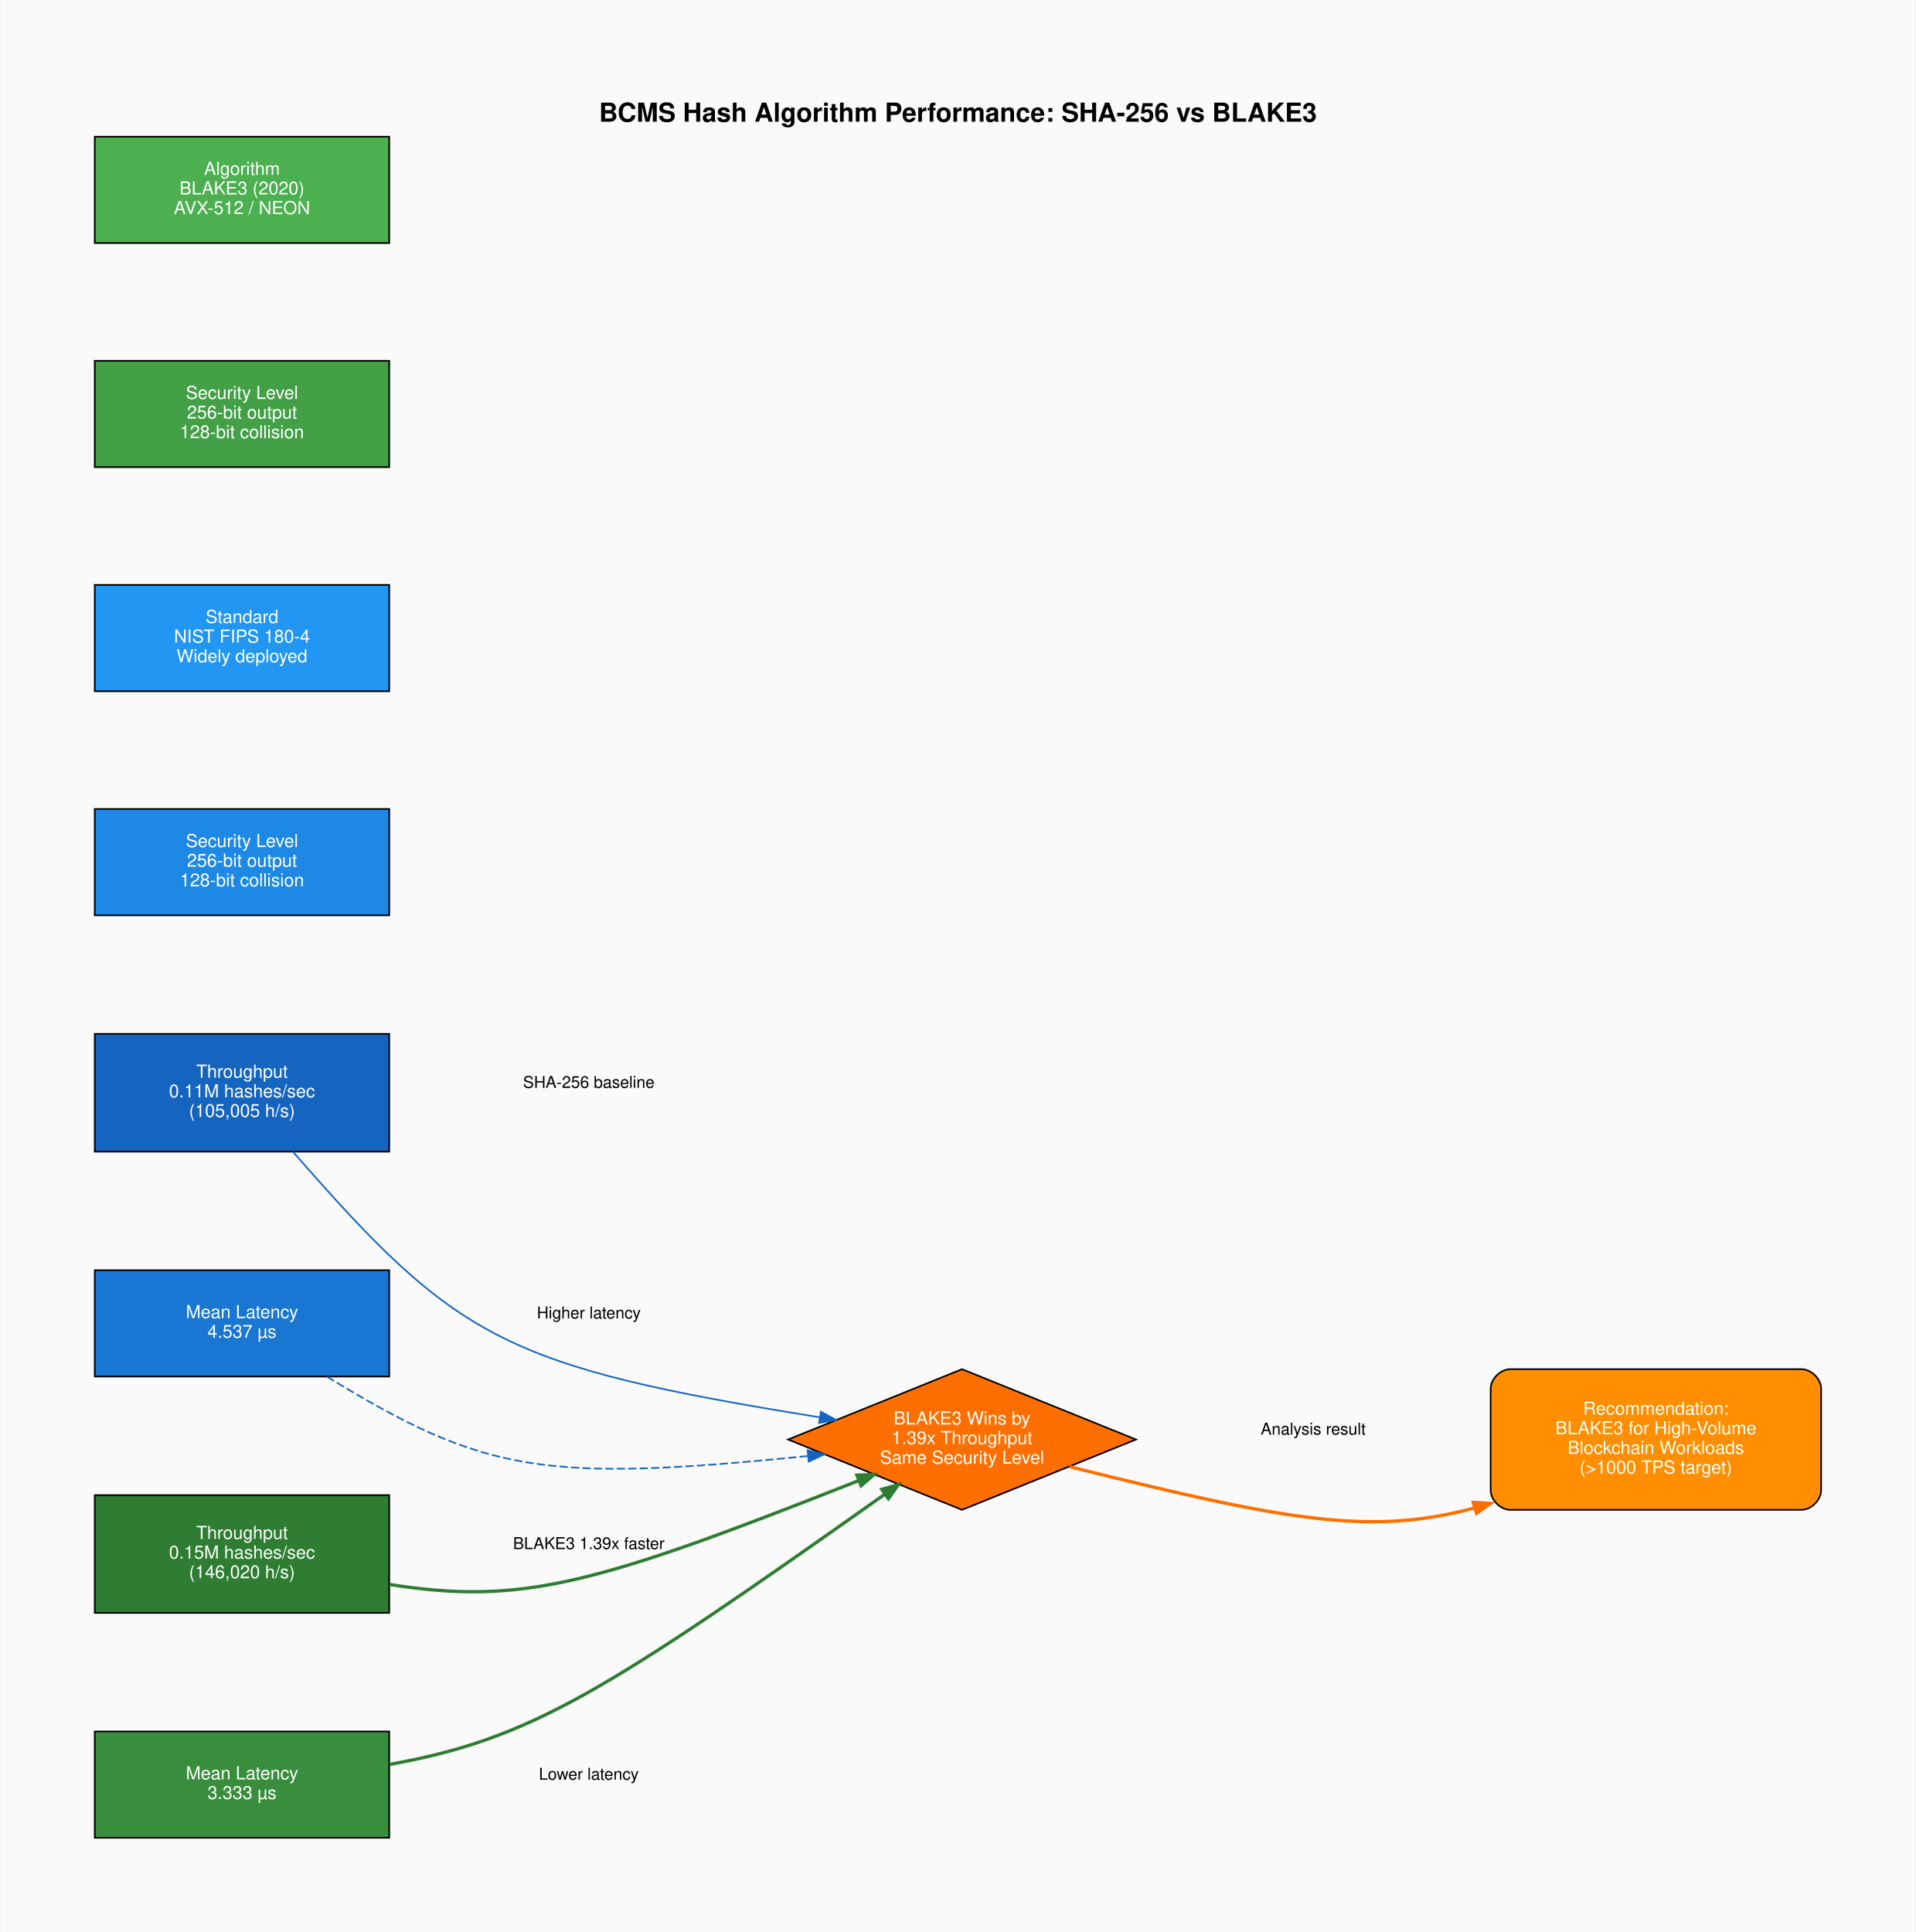
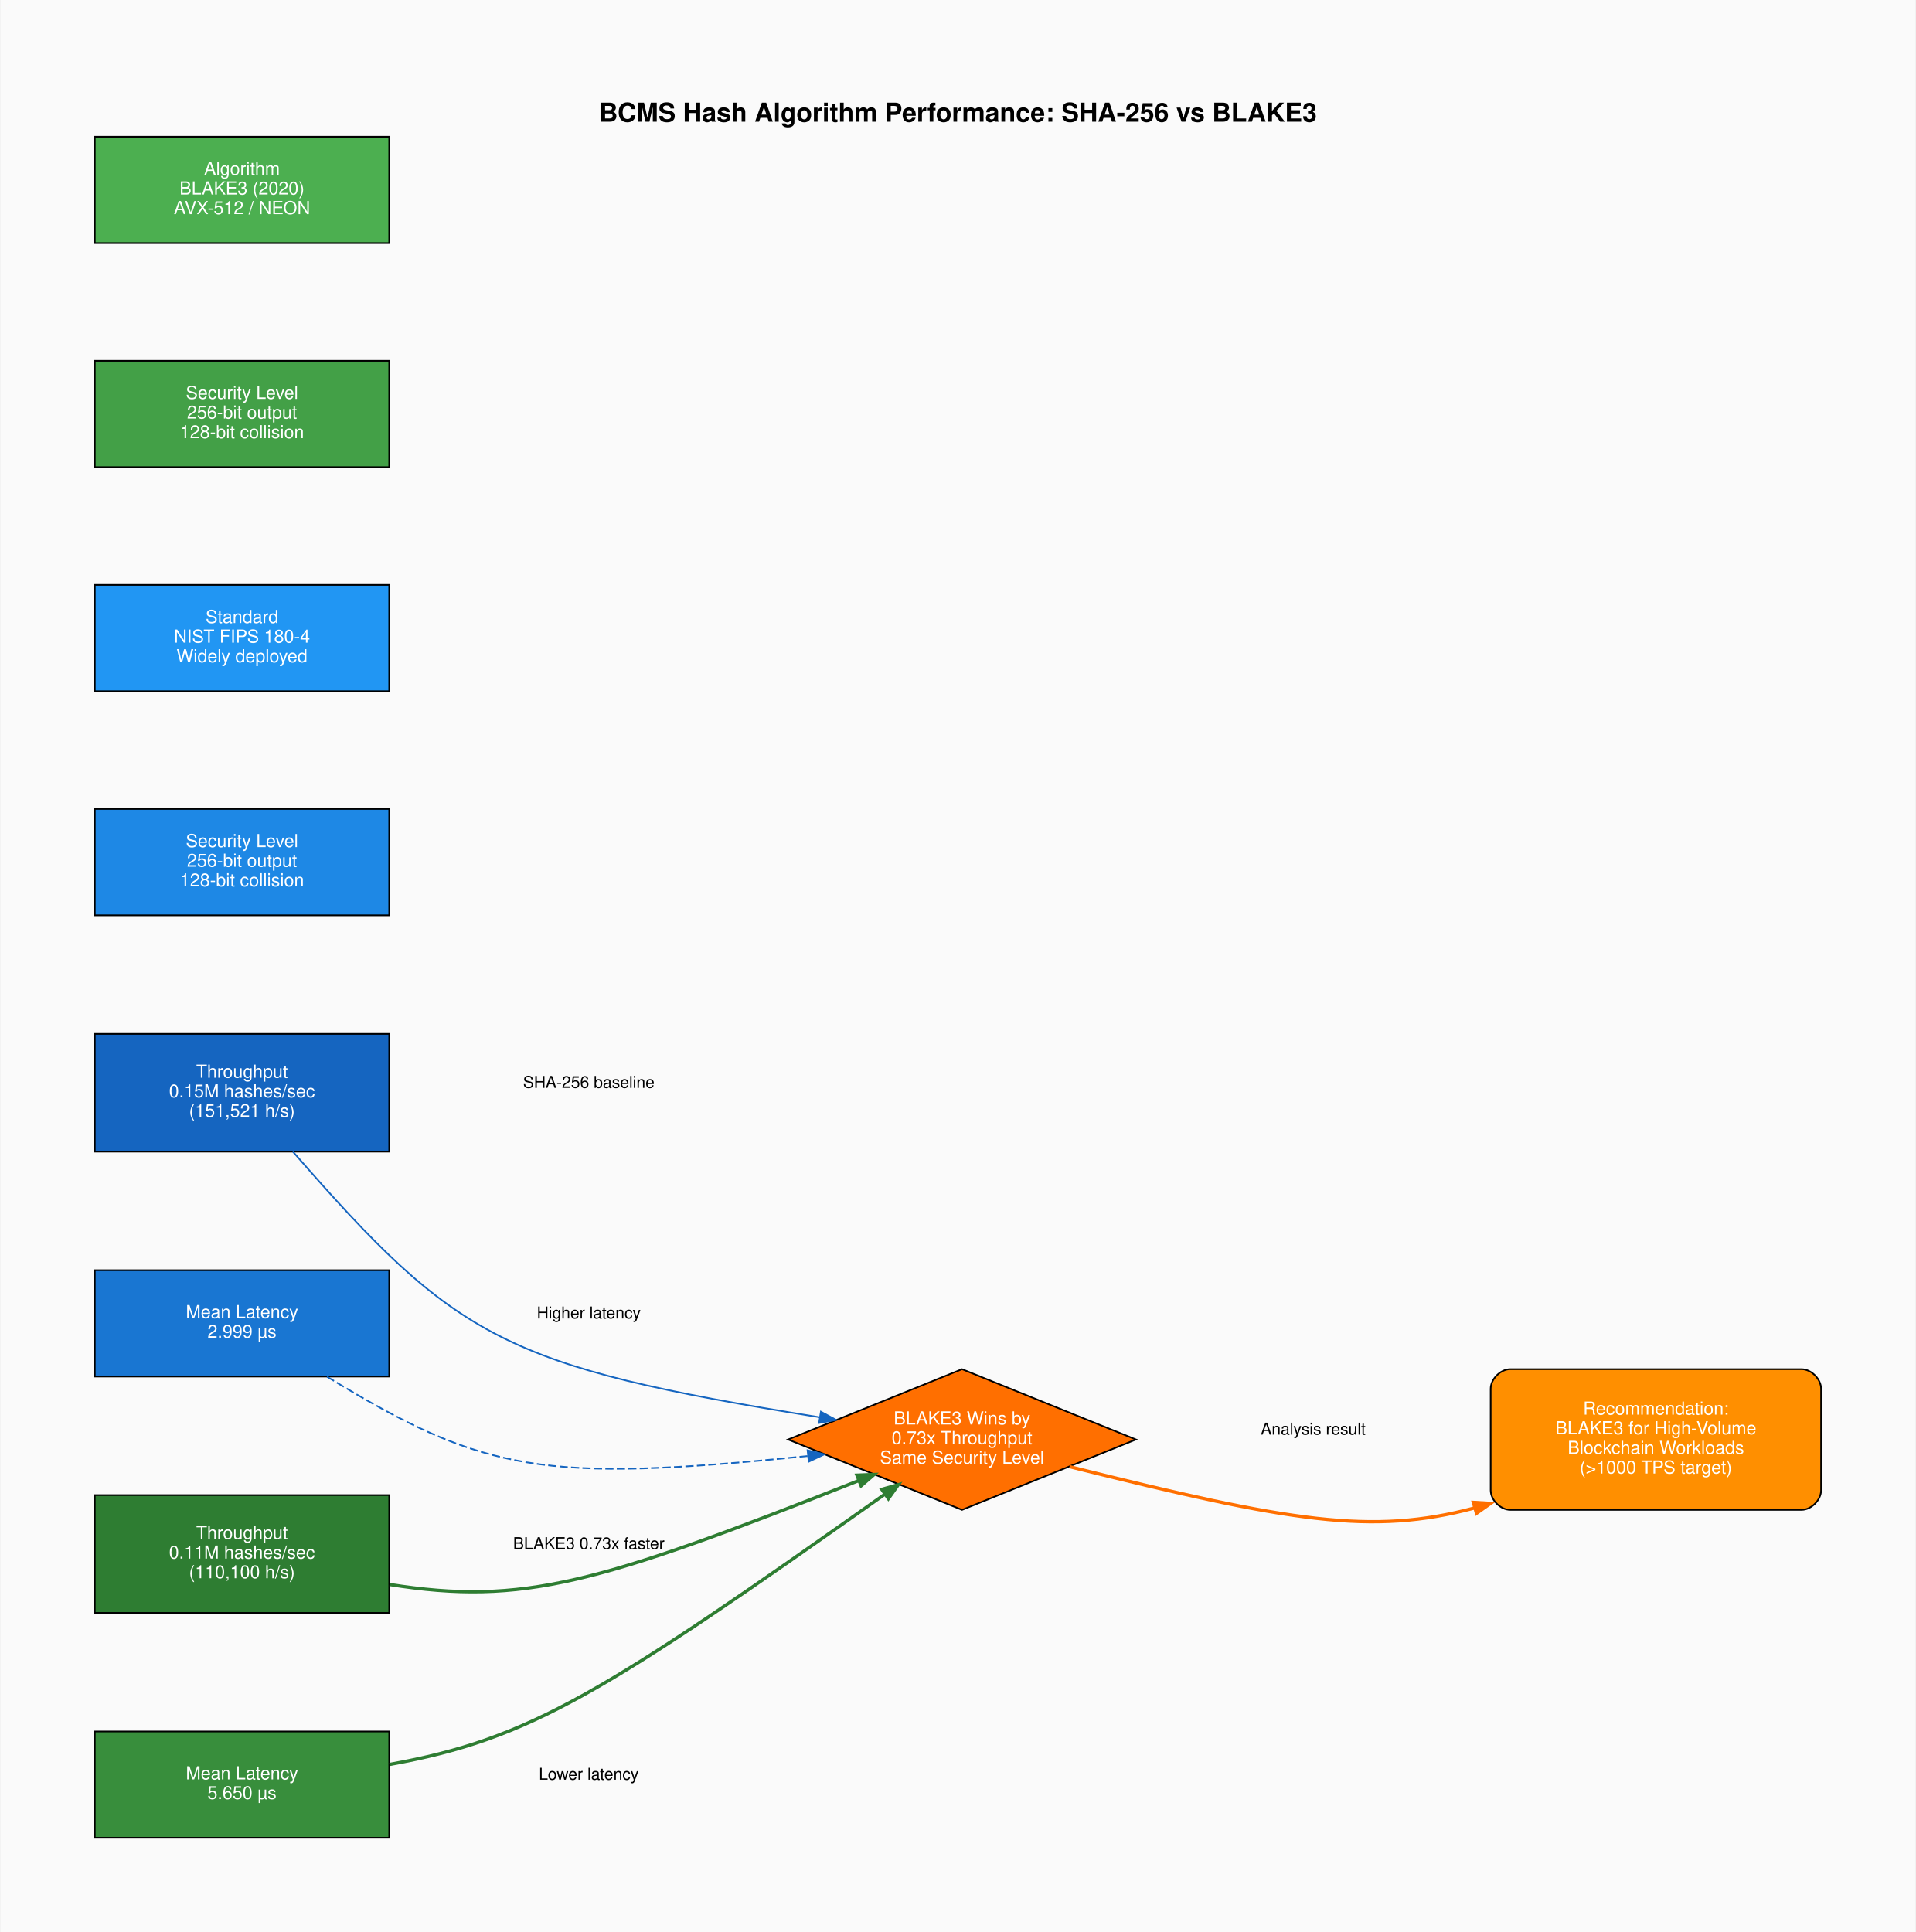
<svg xmlns="http://www.w3.org/2000/svg" width="1171pt" height="1181pt" viewBox="0.00 0.00 1170.53 1181.20">
  <g id="graph0" class="graph" transform="scale(1 1) rotate(0) translate(57.6 1123.6)">
    <polygon fill="#fafafa" stroke="transparent" points="-57.6,57.6 -57.6,-1123.6 1112.93,-1123.6 1112.93,57.6 -57.6,57.6" />
    <text text-anchor="middle" x="527.66" y="-1049.2" font-family="Helvetica,sans-Serif" font-weight="bold" font-size="16.00">BCMS Hash Algorithm Performance: SHA-256 vs BLAKE3</text>
    <g id="node1" class="node">
      <polygon fill="#1565c0" stroke="black" points="180,-491.5 0,-491.5 0,-419.5 180,-419.5 180,-491.5" />
      <text text-anchor="middle" x="90" y="-464.7" font-family="Helvetica,sans-Serif" font-size="11.00" fill="white">Throughput</text>
-       <text text-anchor="middle" x="90" y="-452.7" font-family="Helvetica,sans-Serif" font-size="11.00" fill="white">0.11M hashes/sec</text>
-       <text text-anchor="middle" x="90" y="-440.7" font-family="Helvetica,sans-Serif" font-size="11.00" fill="white">(105,005 h/s)</text>
+       <text text-anchor="middle" x="90" y="-452.7" font-family="Helvetica,sans-Serif" font-size="11.00" fill="white">0.15M hashes/sec</text>
+       <text text-anchor="middle" x="90" y="-440.7" font-family="Helvetica,sans-Serif" font-size="11.00" fill="white">(151,521 h/s)</text>
    </g>
    <g id="node9" class="node">
      <polygon fill="#ff6f00" stroke="black" points="530.16,-286.5 423.84,-243.5 530.16,-200.5 636.49,-243.5 530.16,-286.5" />
      <text text-anchor="middle" x="530.16" y="-252.7" font-family="Helvetica,sans-Serif" font-size="11.00" fill="white">BLAKE3 Wins by</text>
-       <text text-anchor="middle" x="530.16" y="-240.7" font-family="Helvetica,sans-Serif" font-size="11.00" fill="white">1.39x Throughput</text>
+       <text text-anchor="middle" x="530.16" y="-240.7" font-family="Helvetica,sans-Serif" font-size="11.00" fill="white">0.73x Throughput</text>
      <text text-anchor="middle" x="530.16" y="-228.7" font-family="Helvetica,sans-Serif" font-size="11.00" fill="white">Same Security Level</text>
    </g>
    <g id="edge1" class="edge">
      <path fill="none" stroke="#1565c0" d="M121.14,-419.47C221.56,-304.34 250.04,-288.2 443.27,-257.07" />
      <polygon fill="#1565c0" stroke="#1565c0" points="443.88,-260.51 453.2,-255.47 442.77,-253.6 443.88,-260.51" />
      <text text-anchor="middle" x="302" y="-458.5" font-family="Helvetica,sans-Serif" font-size="10.00">SHA-256 baseline</text>
    </g>
    <g id="node2" class="node">
      <polygon fill="#1976d2" stroke="black" points="180,-347 0,-347 0,-282 180,-282 180,-347" />
      <text text-anchor="middle" x="90" y="-317.7" font-family="Helvetica,sans-Serif" font-size="11.00" fill="white">Mean Latency</text>
-       <text text-anchor="middle" x="90" y="-305.7" font-family="Helvetica,sans-Serif" font-size="11.00" fill="white">4.537 µs</text>
+       <text text-anchor="middle" x="90" y="-305.7" font-family="Helvetica,sans-Serif" font-size="11.00" fill="white">2.999 µs</text>
    </g>
    <g id="edge3" class="edge">
      <path fill="none" stroke="#1565c0" stroke-dasharray="5,2" d="M141.97,-281.91C238.09,-223.24 273.81,-217.1 435.71,-233.39" />
      <polygon fill="#1565c0" stroke="#1565c0" points="435.74,-236.91 446.04,-234.44 436.45,-229.95 435.74,-236.91" />
      <text text-anchor="middle" x="302" y="-317.5" font-family="Helvetica,sans-Serif" font-size="10.00">Higher latency</text>
    </g>
    <g id="node3" class="node">
      <polygon fill="#1e88e5" stroke="black" points="180,-629 0,-629 0,-564 180,-564 180,-629" />
      <text text-anchor="middle" x="90" y="-605.7" font-family="Helvetica,sans-Serif" font-size="11.00" fill="white">Security Level</text>
      <text text-anchor="middle" x="90" y="-593.7" font-family="Helvetica,sans-Serif" font-size="11.00" fill="white">256-bit output</text>
      <text text-anchor="middle" x="90" y="-581.7" font-family="Helvetica,sans-Serif" font-size="11.00" fill="white">128-bit collision</text>
    </g>
    <g id="node4" class="node">
      <polygon fill="#2196f3" stroke="black" points="180,-766 0,-766 0,-701 180,-701 180,-766" />
      <text text-anchor="middle" x="90" y="-742.7" font-family="Helvetica,sans-Serif" font-size="11.00" fill="white">Standard</text>
      <text text-anchor="middle" x="90" y="-730.7" font-family="Helvetica,sans-Serif" font-size="11.00" fill="white">NIST FIPS 180-4</text>
      <text text-anchor="middle" x="90" y="-718.7" font-family="Helvetica,sans-Serif" font-size="11.00" fill="white">Widely deployed</text>
    </g>
    <g id="node5" class="node">
      <polygon fill="#2e7d32" stroke="black" points="180,-209.5 0,-209.5 0,-137.5 180,-137.5 180,-209.5" />
      <text text-anchor="middle" x="90" y="-182.7" font-family="Helvetica,sans-Serif" font-size="11.00" fill="white">Throughput</text>
-       <text text-anchor="middle" x="90" y="-170.7" font-family="Helvetica,sans-Serif" font-size="11.00" fill="white">0.15M hashes/sec</text>
-       <text text-anchor="middle" x="90" y="-158.7" font-family="Helvetica,sans-Serif" font-size="11.00" fill="white">(146,020 h/s)</text>
+       <text text-anchor="middle" x="90" y="-170.7" font-family="Helvetica,sans-Serif" font-size="11.00" fill="white">0.11M hashes/sec</text>
+       <text text-anchor="middle" x="90" y="-158.7" font-family="Helvetica,sans-Serif" font-size="11.00" fill="white">(110,100 h/s)</text>
    </g>
    <g id="edge2" class="edge">
      <path fill="none" stroke="#2e7d32" stroke-width="2" d="M180.25,-154.87C261.78,-142.02 307.1,-155.18 466.79,-218.3" />
      <polygon fill="#2e7d32" stroke="#2e7d32" stroke-width="2" points="465.89,-221.71 476.47,-222.13 468.46,-215.2 465.89,-221.71" />
-       <text text-anchor="middle" x="302" y="-176.5" font-family="Helvetica,sans-Serif" font-size="10.00">BLAKE3 1.39x faster</text>
+       <text text-anchor="middle" x="302" y="-176.5" font-family="Helvetica,sans-Serif" font-size="10.00">BLAKE3 0.73x faster</text>
    </g>
    <g id="node6" class="node">
      <polygon fill="#388e3c" stroke="black" points="180,-65 0,-65 0,0 180,0 180,-65" />
      <text text-anchor="middle" x="90" y="-35.7" font-family="Helvetica,sans-Serif" font-size="11.00" fill="white">Mean Latency</text>
-       <text text-anchor="middle" x="90" y="-23.7" font-family="Helvetica,sans-Serif" font-size="11.00" fill="white">3.333 µs</text>
+       <text text-anchor="middle" x="90" y="-23.7" font-family="Helvetica,sans-Serif" font-size="11.00" fill="white">5.650 µs</text>
    </g>
    <g id="edge4" class="edge">
      <path fill="none" stroke="#2e7d32" stroke-width="2" d="M180.25,-44.86C266.42,-60.39 311.25,-88.57 483.01,-210.09" />
      <polygon fill="#2e7d32" stroke="#2e7d32" stroke-width="2" points="481.1,-213.02 491.28,-215.94 485.14,-207.31 481.1,-213.02" />
      <text text-anchor="middle" x="302" y="-35.5" font-family="Helvetica,sans-Serif" font-size="10.00">Lower latency</text>
    </g>
    <g id="node7" class="node">
      <polygon fill="#43a047" stroke="black" points="180,-903 0,-903 0,-838 180,-838 180,-903" />
      <text text-anchor="middle" x="90" y="-879.7" font-family="Helvetica,sans-Serif" font-size="11.00" fill="white">Security Level</text>
      <text text-anchor="middle" x="90" y="-867.7" font-family="Helvetica,sans-Serif" font-size="11.00" fill="white">256-bit output</text>
      <text text-anchor="middle" x="90" y="-855.7" font-family="Helvetica,sans-Serif" font-size="11.00" fill="white">128-bit collision</text>
    </g>
    <g id="node8" class="node">
      <polygon fill="#4caf50" stroke="black" points="180,-1040 0,-1040 0,-975 180,-975 180,-1040" />
      <text text-anchor="middle" x="90" y="-1016.7" font-family="Helvetica,sans-Serif" font-size="11.00" fill="white">Algorithm</text>
      <text text-anchor="middle" x="90" y="-1004.7" font-family="Helvetica,sans-Serif" font-size="11.00" fill="white">BLAKE3 (2020)</text>
      <text text-anchor="middle" x="90" y="-992.7" font-family="Helvetica,sans-Serif" font-size="11.00" fill="white">AVX-512 / NEON</text>
    </g>
    <g id="node10" class="node">
      <path fill="#ff8f00" stroke="black" d="M1043.33,-286.5C1043.33,-286.5 865.33,-286.5 865.33,-286.5 859.33,-286.5 853.33,-280.5 853.33,-274.5 853.33,-274.5 853.33,-212.5 853.33,-212.5 853.33,-206.5 859.33,-200.5 865.33,-200.5 865.33,-200.5 1043.33,-200.5 1043.33,-200.5 1049.33,-200.5 1055.33,-206.5 1055.33,-212.5 1055.33,-212.5 1055.33,-274.5 1055.33,-274.5 1055.33,-280.5 1049.33,-286.5 1043.33,-286.5" />
      <text text-anchor="middle" x="954.33" y="-258.7" font-family="Helvetica,sans-Serif" font-size="11.00" fill="white">Recommendation:</text>
      <text text-anchor="middle" x="954.33" y="-246.7" font-family="Helvetica,sans-Serif" font-size="11.00" fill="white">BLAKE3 for High-Volume</text>
      <text text-anchor="middle" x="954.33" y="-234.7" font-family="Helvetica,sans-Serif" font-size="11.00" fill="white">Blockchain Workloads</text>
      <text text-anchor="middle" x="954.33" y="-222.7" font-family="Helvetica,sans-Serif" font-size="11.00" fill="white">(&gt;1000 TPS target)</text>
    </g>
    <g id="edge5" class="edge">
      <path fill="none" stroke="#ff6f00" stroke-width="2" d="M595.9,-226.9C730.74,-193.23 780.55,-184.82 843.5,-201.67" />
      <polygon fill="#ff6f00" stroke="#ff6f00" stroke-width="2" points="842.73,-205.09 853.31,-204.46 844.65,-198.36 842.73,-205.09" />
      <text text-anchor="middle" x="744.83" y="-246.5" font-family="Helvetica,sans-Serif" font-size="10.00">Analysis result</text>
    </g>
  </g>
</svg>
